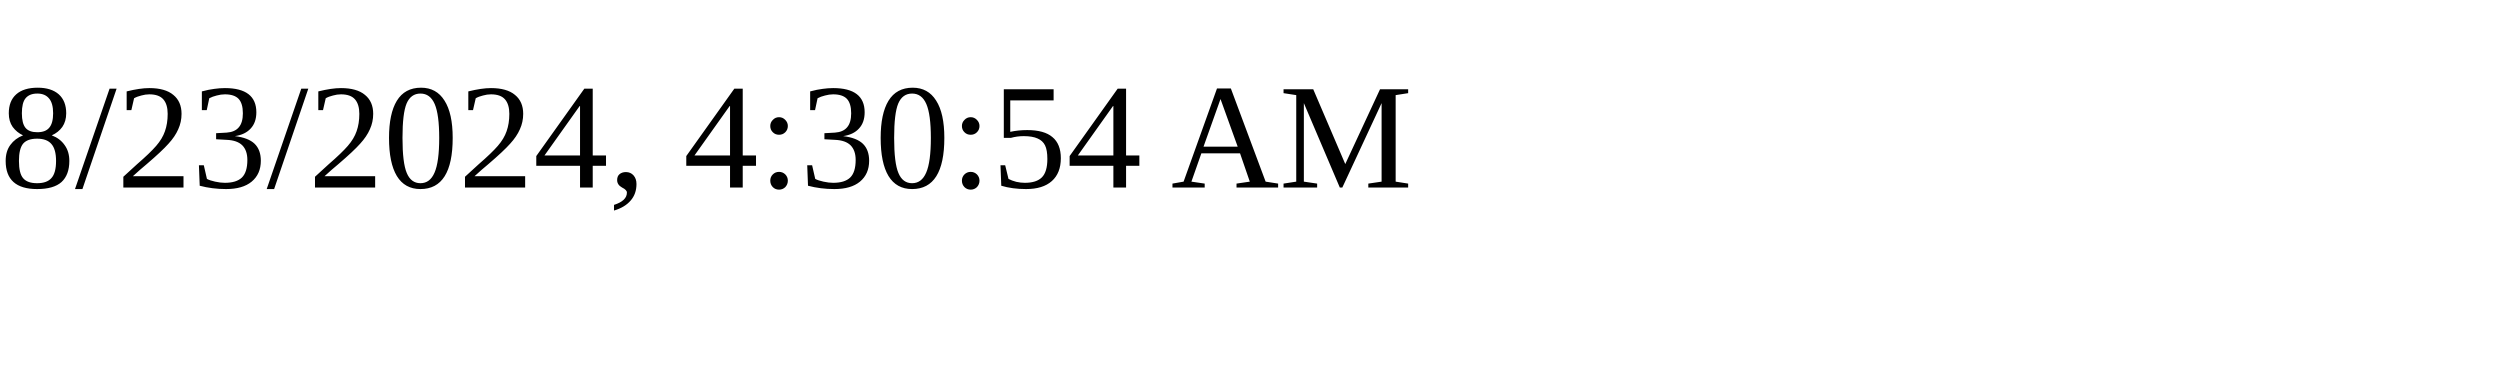
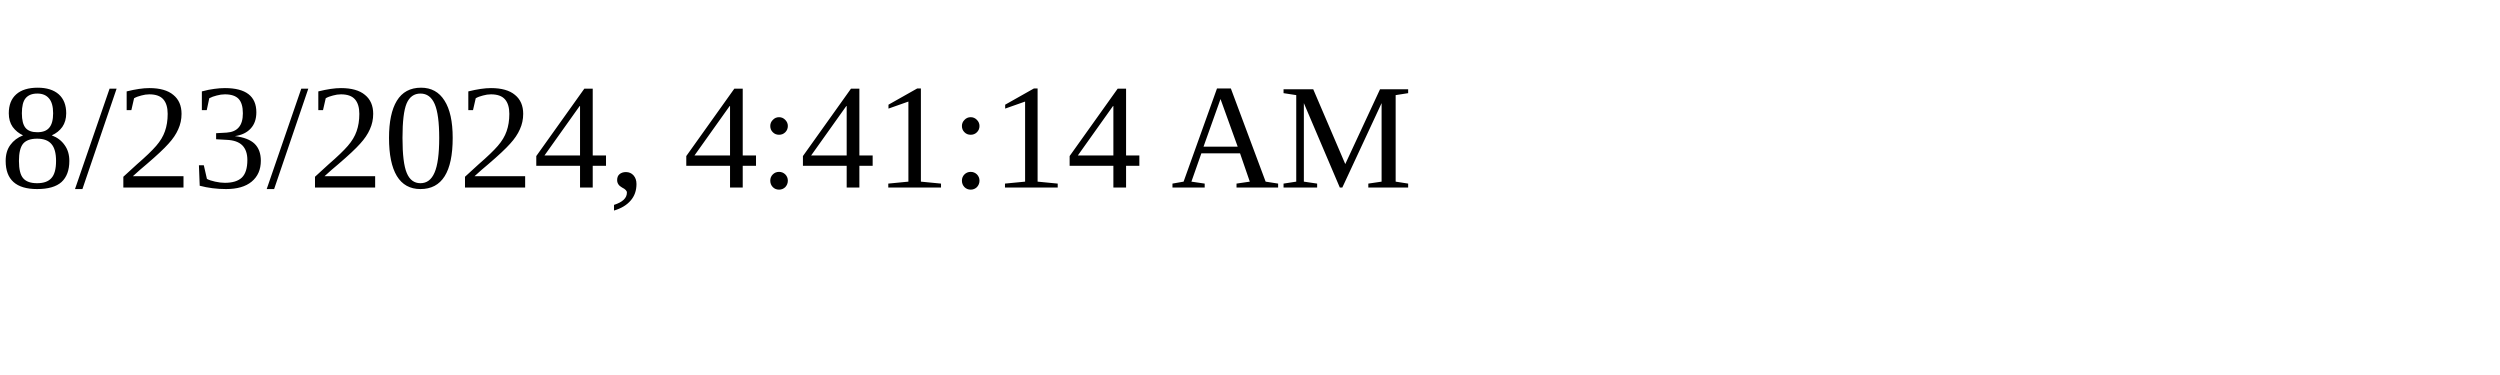
<svg xmlns="http://www.w3.org/2000/svg" height="30" width="200">
-   <text x="0" y="15">8/23/2024, 4:30:54 AM</text>
+   <text x="0" y="15">8/23/2024, 4:41:14 AM</text>
</svg>
